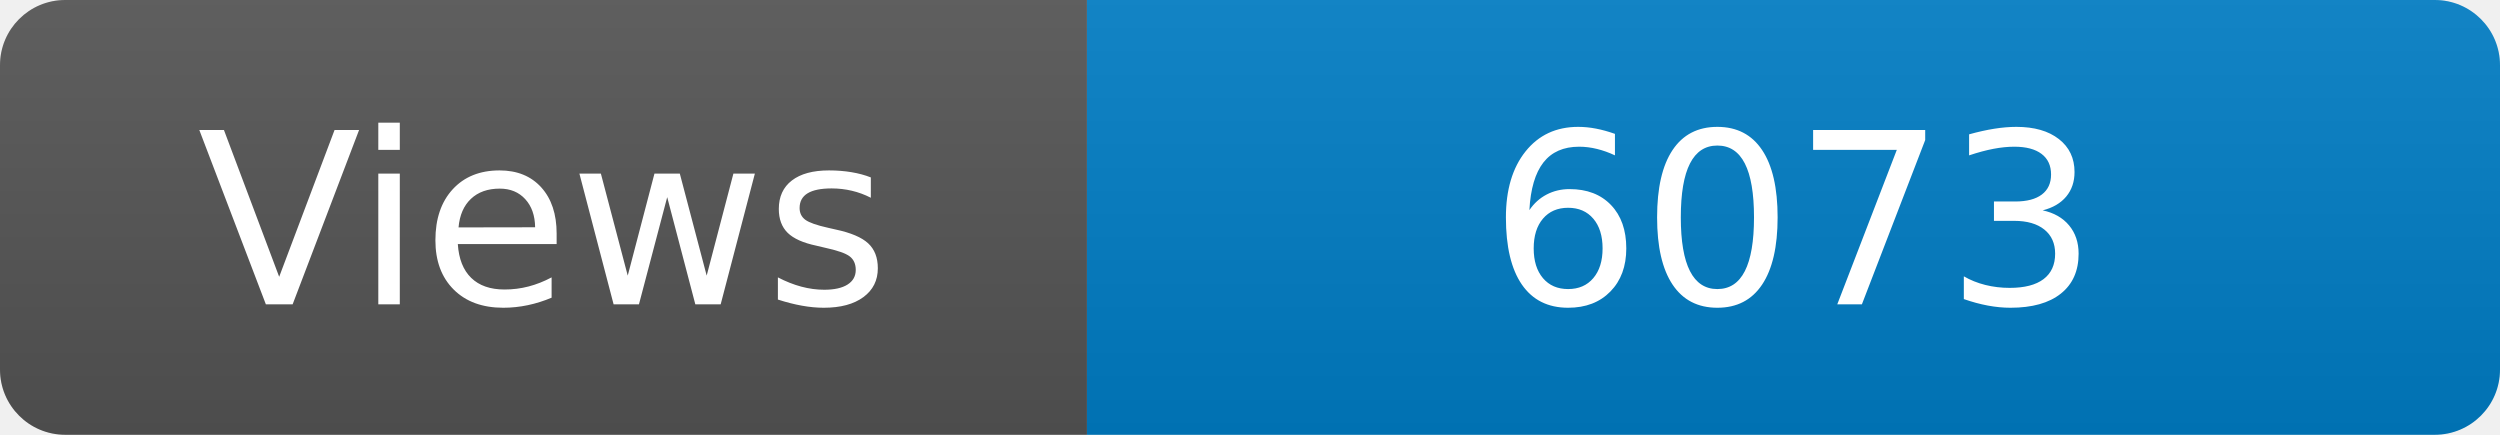
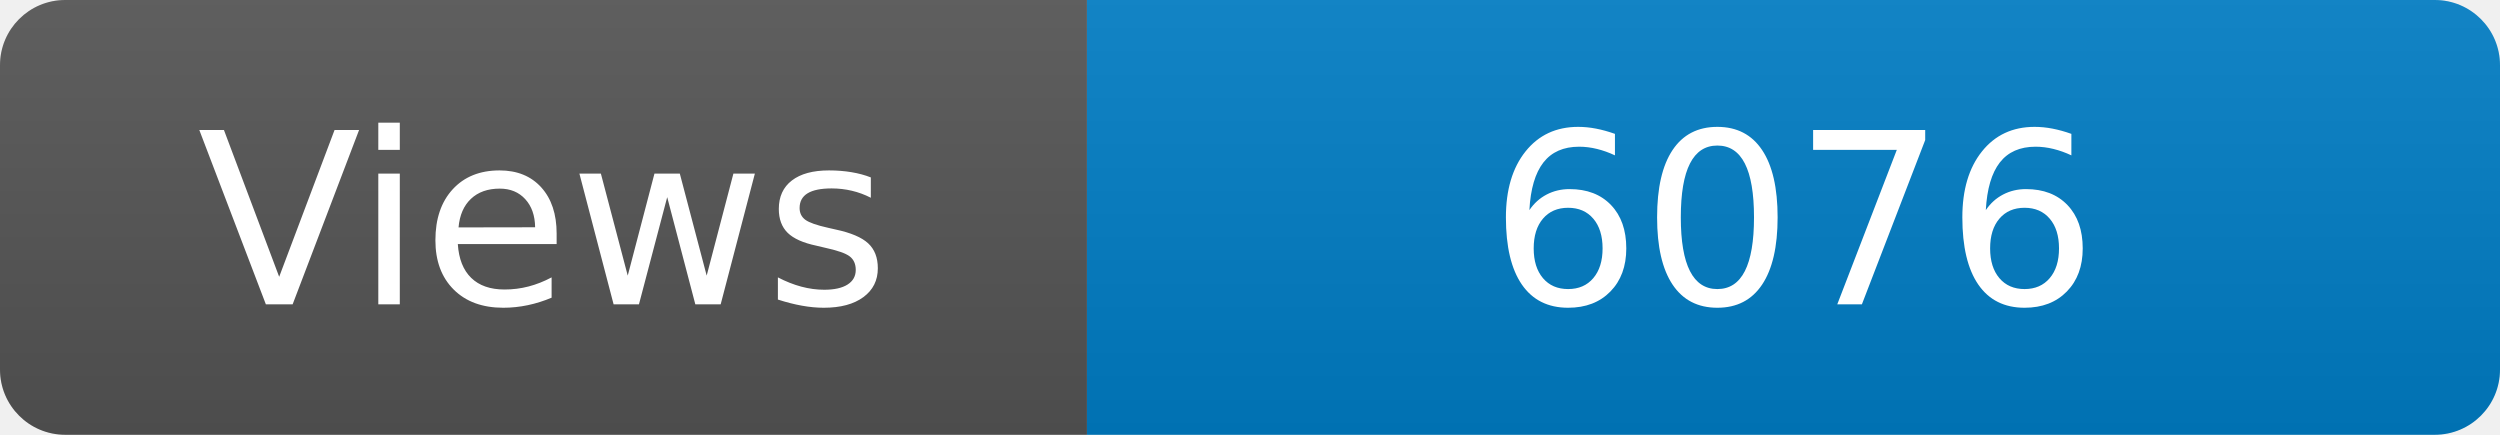
<svg xmlns="http://www.w3.org/2000/svg" width="115" height="20" role="img" aria-label="Maintained?: yes">
  <linearGradient id="s" x2="0" y2="100%">
    <stop offset="0" stop-color="#bbb" stop-opacity=".1" />
    <stop offset="1" stop-opacity=".1" />
  </linearGradient>
  <clipPath id="r">
    <rect width="115" height="20" rx="3" fill="#fff" />
  </clipPath>
  <g clip-path="url(#r)">
    <rect width="50" height="20" fill="#555" />
    <rect x="50" width="160" height="20" fill="#007ec6" />
    <rect width="115" height="20" fill="url(#s)" />
  </g>
  <g fill="#fff" text-anchor="middle" font-family="Verdana,Geneva,DejaVu Sans,sans-serif" font-size="110">
    <text x="250" y="140" transform="scale(.1)" fill="#fff">Views</text>
-     <text x="825" y="140" transform="scale(.1)" fill="#fff">6073</text>
+     <text x="825" y="140" transform="scale(.1)" fill="#fff">6076</text>
  </g>
</svg>
